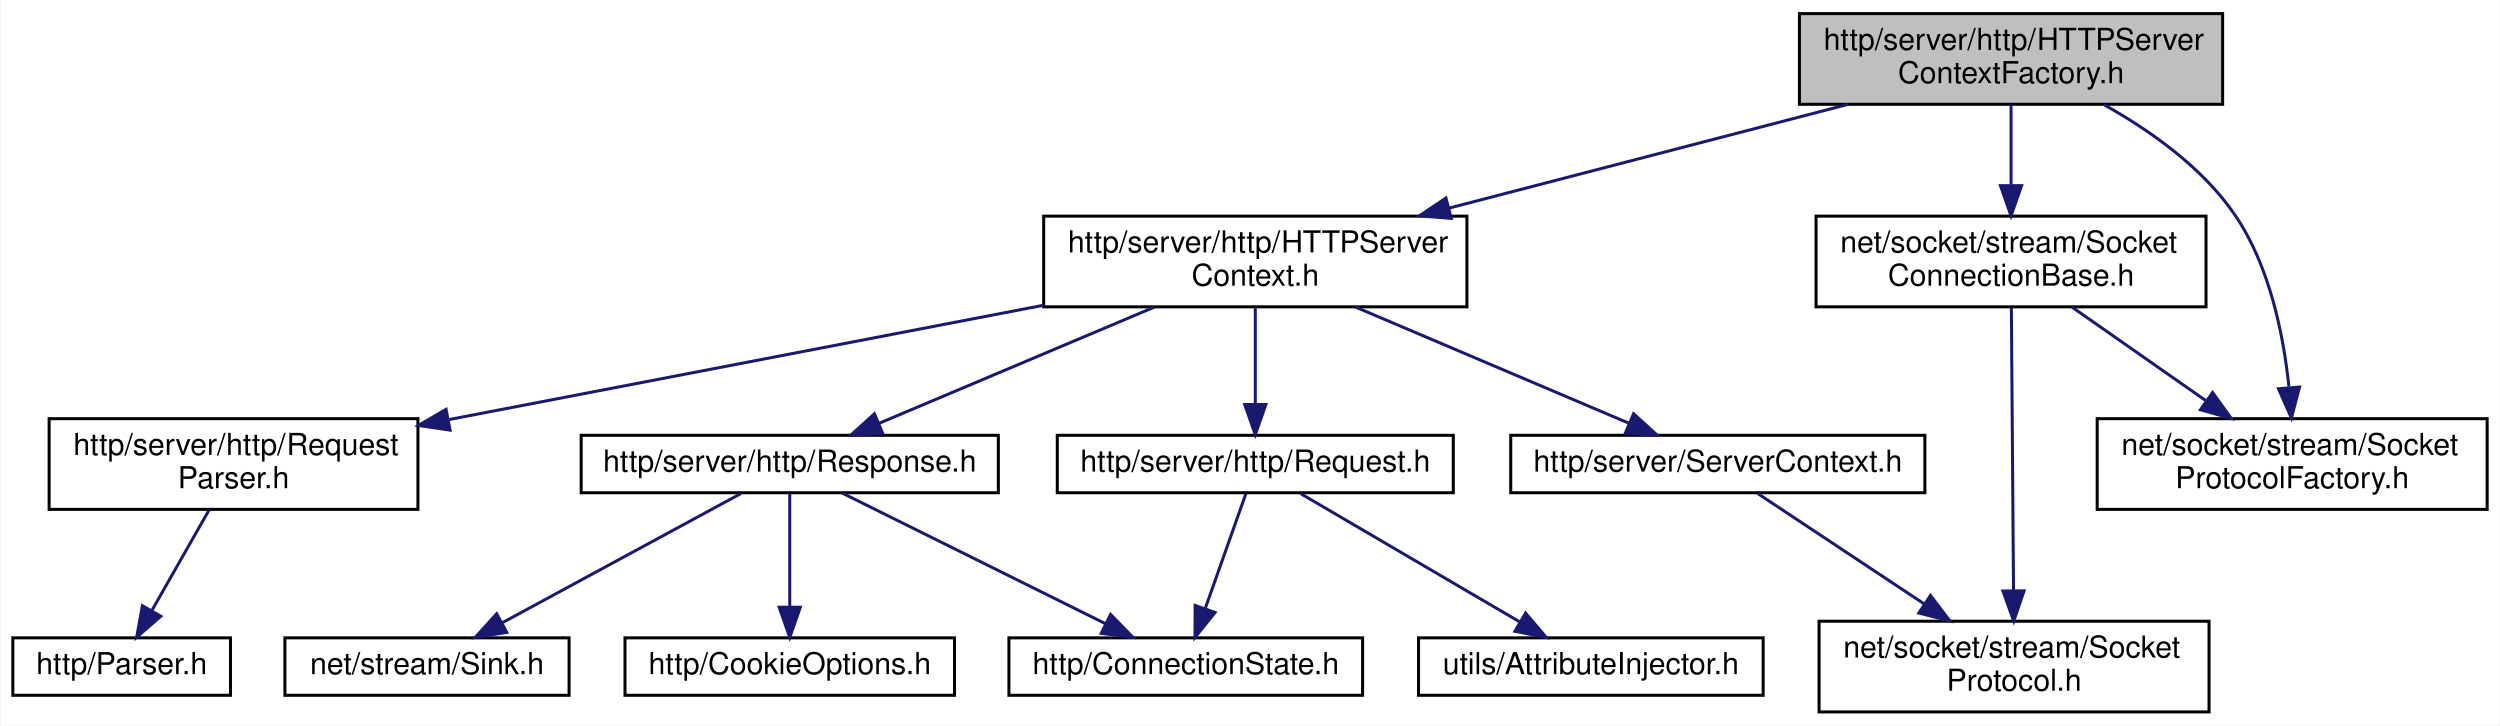
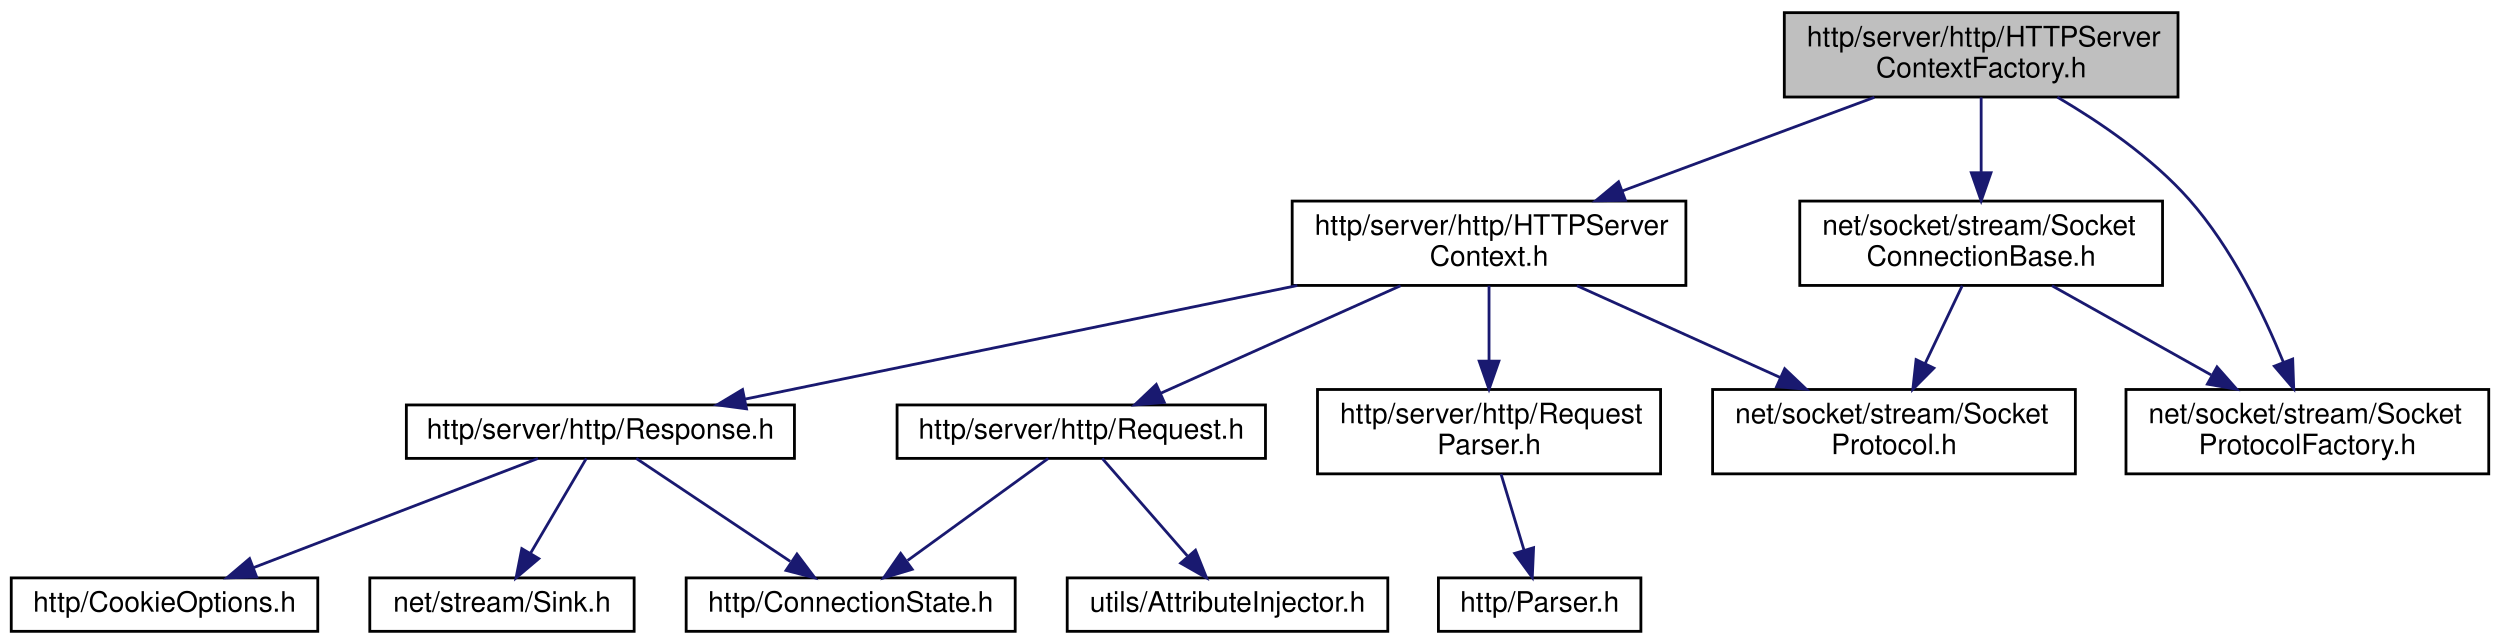
- <svg xmlns="http://www.w3.org/2000/svg" xmlns:xlink="http://www.w3.org/1999/xlink" width="827pt" height="240pt" viewBox="0.00 0.00 826.50 240.00">
-   <g id="graph0" class="graph" transform="scale(1 1) rotate(0) translate(4 236)">
-     <polygon fill="white" stroke="transparent" points="-4,4 -4,-236 822.5,-236 822.5,4 -4,4" />
+ <svg xmlns="http://www.w3.org/2000/svg" xmlns:xlink="http://www.w3.org/1999/xlink" width="889pt" height="229pt" viewBox="0.00 0.00 889.00 229.00">
+   <g id="graph0" class="graph" transform="scale(1 1) rotate(0) translate(4 225)">
+     <polygon fill="white" stroke="transparent" points="-4,4 -4,-225 885,-225 885,4 -4,4" />
    <g id="node1" class="node">
      <g id="a_node1">
        <a xlink:title=" ">
-           <polygon fill="#bfbfbf" stroke="black" points="591,-201.5 591,-231.5 731,-231.5 731,-201.5 591,-201.5" />
-           <text text-anchor="start" x="599" y="-219.5" font-family="Helvetica,sans-Serif" font-size="10.00">http/server/http/HTTPServer</text>
-           <text text-anchor="middle" x="661" y="-208.5" font-family="Helvetica,sans-Serif" font-size="10.00">ContextFactory.h</text>
+           <polygon fill="#bfbfbf" stroke="black" points="630.5,-190.5 630.5,-220.5 770.5,-220.5 770.5,-190.5 630.5,-190.5" />
+           <text text-anchor="start" x="638.5" y="-208.5" font-family="Helvetica,sans-Serif" font-size="10.00">http/server/http/HTTPServer</text>
+           <text text-anchor="middle" x="700.5" y="-197.5" font-family="Helvetica,sans-Serif" font-size="10.00">ContextFactory.h</text>
        </a>
      </g>
    </g>
    <g id="node2" class="node">
      <g id="a_node2">
        <a xlink:href="_h_t_t_p_server_context_8h.html" target="_top" xlink:title=" ">
-           <polygon fill="white" stroke="black" points="341,-134.5 341,-164.5 481,-164.5 481,-134.5 341,-134.5" />
-           <text text-anchor="start" x="349" y="-152.5" font-family="Helvetica,sans-Serif" font-size="10.00">http/server/http/HTTPServer</text>
-           <text text-anchor="middle" x="411" y="-141.5" font-family="Helvetica,sans-Serif" font-size="10.00">Context.h</text>
+           <polygon fill="white" stroke="black" points="455.5,-123.5 455.5,-153.5 595.5,-153.5 595.5,-123.5 455.5,-123.5" />
+           <text text-anchor="start" x="463.5" y="-141.5" font-family="Helvetica,sans-Serif" font-size="10.00">http/server/http/HTTPServer</text>
+           <text text-anchor="middle" x="525.5" y="-130.5" font-family="Helvetica,sans-Serif" font-size="10.00">Context.h</text>
        </a>
      </g>
    </g>
    <g id="edge1" class="edge">
-       <path fill="none" stroke="midnightblue" d="M607.06,-201.48C568.34,-191.41 516,-177.8 475.13,-167.17" />
-       <polygon fill="midnightblue" stroke="midnightblue" points="475.83,-163.74 465.27,-164.61 474.07,-170.51 475.83,-163.74" />
+       <path fill="none" stroke="midnightblue" d="M662.53,-190.4C636.27,-180.64 601.14,-167.59 573.02,-157.15" />
+       <polygon fill="midnightblue" stroke="midnightblue" points="573.99,-153.78 563.4,-153.58 571.55,-160.34 573.99,-153.78" />
+     </g>
+     <g id="node12" class="node">
+       <g id="a_node12">
+         <a xlink:href="_socket_connection_base_8h.html" target="_top" xlink:title=" ">
+           <polygon fill="white" stroke="black" points="636,-123.5 636,-153.5 765,-153.5 765,-123.5 636,-123.5" />
+           <text text-anchor="start" x="644" y="-141.5" font-family="Helvetica,sans-Serif" font-size="10.00">net/socket/stream/Socket</text>
+           <text text-anchor="middle" x="700.5" y="-130.5" font-family="Helvetica,sans-Serif" font-size="10.00">ConnectionBase.h</text>
+         </a>
+       </g>
+     </g>
+     <g id="edge12" class="edge">
+       <path fill="none" stroke="midnightblue" d="M700.5,-190.4C700.5,-182.64 700.5,-172.81 700.5,-163.86" />
+       <polygon fill="midnightblue" stroke="midnightblue" points="704,-163.58 700.5,-153.58 697,-163.58 704,-163.58" />
    </g>
    <g id="node13" class="node">
      <g id="a_node13">
-         <a xlink:href="_socket_connection_base_8h.html" target="_top" xlink:title=" ">
-           <polygon fill="white" stroke="black" points="596.5,-134.5 596.5,-164.5 725.5,-164.5 725.5,-134.5 596.5,-134.5" />
-           <text text-anchor="start" x="604.5" y="-152.5" font-family="Helvetica,sans-Serif" font-size="10.00">net/socket/stream/Socket</text>
-           <text text-anchor="middle" x="661" y="-141.5" font-family="Helvetica,sans-Serif" font-size="10.00">ConnectionBase.h</text>
+         <a xlink:href="_socket_protocol_factory_8h.html" target="_top" xlink:title=" ">
+           <polygon fill="white" stroke="black" points="752,-56.5 752,-86.5 881,-86.5 881,-56.5 752,-56.5" />
+           <text text-anchor="start" x="760" y="-74.5" font-family="Helvetica,sans-Serif" font-size="10.00">net/socket/stream/Socket</text>
+           <text text-anchor="middle" x="816.5" y="-63.5" font-family="Helvetica,sans-Serif" font-size="10.00">ProtocolFactory.h</text>
        </a>
      </g>
    </g>
-     <g id="edge13" class="edge">
-       <path fill="none" stroke="midnightblue" d="M661,-201.4C661,-193.64 661,-183.81 661,-174.86" />
-       <polygon fill="midnightblue" stroke="midnightblue" points="664.5,-174.58 661,-164.58 657.5,-174.58 664.5,-174.58" />
-     </g>
-     <g id="node14" class="node">
-       <g id="a_node14">
-         <a xlink:href="_socket_protocol_factory_8h.html" target="_top" xlink:title=" ">
-           <polygon fill="white" stroke="black" points="689.5,-67.5 689.5,-97.5 818.5,-97.5 818.5,-67.5 689.5,-67.5" />
-           <text text-anchor="start" x="697.5" y="-85.5" font-family="Helvetica,sans-Serif" font-size="10.00">net/socket/stream/Socket</text>
-           <text text-anchor="middle" x="754" y="-74.5" font-family="Helvetica,sans-Serif" font-size="10.00">ProtocolFactory.h</text>
-         </a>
-       </g>
-     </g>
-     <g id="edge16" class="edge">
-       <path fill="none" stroke="midnightblue" d="M691.79,-201.34C706.97,-192.86 724.28,-180.66 735,-165 746.52,-148.19 751.12,-125.33 752.92,-108.1" />
-       <polygon fill="midnightblue" stroke="midnightblue" points="756.44,-107.96 753.75,-97.71 749.47,-107.4 756.44,-107.96" />
+     <g id="edge15" class="edge">
+       <path fill="none" stroke="midnightblue" d="M727.61,-190.44C742.81,-181.54 761.31,-168.92 774.5,-154 789.57,-136.95 800.91,-113.53 807.98,-96.17" />
+       <polygon fill="midnightblue" stroke="midnightblue" points="811.28,-97.33 811.65,-86.74 804.76,-94.79 811.28,-97.33" />
    </g>
    <g id="node3" class="node">
      <g id="a_node3">
-         <a xlink:href="_server_context_8h.html" target="_top" xlink:title=" ">
-           <polygon fill="white" stroke="black" points="495.5,-73 495.5,-92 632.5,-92 632.5,-73 495.5,-73" />
-           <text text-anchor="middle" x="564" y="-80" font-family="Helvetica,sans-Serif" font-size="10.00">http/server/ServerContext.h</text>
+         <a xlink:href="http_2server_2http_2_request_8h.html" target="_top" xlink:title=" ">
+           <polygon fill="white" stroke="black" points="315,-62 315,-81 446,-81 446,-62 315,-62" />
+           <text text-anchor="middle" x="380.5" y="-69" font-family="Helvetica,sans-Serif" font-size="10.00">http/server/http/Request.h</text>
        </a>
      </g>
    </g>
    <g id="edge2" class="edge">
-       <path fill="none" stroke="midnightblue" d="M444.2,-134.4C471.16,-122.94 508.83,-106.94 534.69,-95.95" />
-       <polygon fill="midnightblue" stroke="midnightblue" points="536.14,-99.14 543.98,-92.01 533.4,-92.7 536.14,-99.14" />
+       <path fill="none" stroke="midnightblue" d="M494.04,-123.4C468.6,-111.99 433.1,-96.08 408.6,-85.1" />
+       <polygon fill="midnightblue" stroke="midnightblue" points="410.03,-81.9 399.48,-81.01 407.17,-88.29 410.03,-81.9" />
+     </g>
+     <g id="node6" class="node">
+       <g id="a_node6">
+         <a xlink:href="_request_parser_8h.html" target="_top" xlink:title=" ">
+           <polygon fill="white" stroke="black" points="464.5,-56.5 464.5,-86.5 586.5,-86.5 586.5,-56.5 464.5,-56.5" />
+           <text text-anchor="start" x="472.5" y="-74.5" font-family="Helvetica,sans-Serif" font-size="10.00">http/server/http/Request</text>
+           <text text-anchor="middle" x="525.5" y="-63.5" font-family="Helvetica,sans-Serif" font-size="10.00">Parser.h</text>
+         </a>
+       </g>
+     </g>
+     <g id="edge5" class="edge">
+       <path fill="none" stroke="midnightblue" d="M525.5,-123.4C525.5,-115.64 525.5,-105.81 525.5,-96.86" />
+       <polygon fill="midnightblue" stroke="midnightblue" points="529,-96.58 525.5,-86.58 522,-96.58 529,-96.58" />
+     </g>
+     <g id="node8" class="node">
+       <g id="a_node8">
+         <a xlink:href="http_2server_2http_2_response_8h.html" target="_top" xlink:title=" ">
+           <polygon fill="white" stroke="black" points="140.5,-62 140.5,-81 278.5,-81 278.5,-62 140.5,-62" />
+           <text text-anchor="middle" x="209.5" y="-69" font-family="Helvetica,sans-Serif" font-size="10.00">http/server/http/Response.h</text>
+         </a>
+       </g>
+     </g>
+     <g id="edge7" class="edge">
+       <path fill="none" stroke="midnightblue" d="M457.32,-123.48C398.35,-111.34 314.37,-94.07 260.9,-83.07" />
+       <polygon fill="midnightblue" stroke="midnightblue" points="261.46,-79.62 250.96,-81.03 260.05,-86.47 261.46,-79.62" />
+     </g>
+     <g id="node11" class="node">
+       <g id="a_node11">
+         <a xlink:href="_socket_protocol_8h.html" target="_top" xlink:title=" ">
+           <polygon fill="white" stroke="black" points="605,-56.5 605,-86.5 734,-86.5 734,-56.5 605,-56.5" />
+           <text text-anchor="start" x="613" y="-74.5" font-family="Helvetica,sans-Serif" font-size="10.00">net/socket/stream/Socket</text>
+           <text text-anchor="middle" x="669.5" y="-63.5" font-family="Helvetica,sans-Serif" font-size="10.00">Protocol.h</text>
+         </a>
+       </g>
+     </g>
+     <g id="edge11" class="edge">
+       <path fill="none" stroke="midnightblue" d="M556.75,-123.4C577.97,-113.81 606.25,-101.05 629.18,-90.7" />
+       <polygon fill="midnightblue" stroke="midnightblue" points="630.64,-93.88 638.32,-86.58 627.76,-87.5 630.64,-93.88" />
+     </g>
+     <g id="node4" class="node">
+       <g id="a_node4">
+         <a xlink:href="_connection_state_8h.html" target="_top" xlink:title=" ">
+           <polygon fill="white" stroke="black" points="240,-0.5 240,-19.5 357,-19.5 357,-0.5 240,-0.5" />
+           <text text-anchor="middle" x="298.5" y="-7.5" font-family="Helvetica,sans-Serif" font-size="10.00">http/ConnectionState.h</text>
+         </a>
+       </g>
+     </g>
+     <g id="edge3" class="edge">
+       <path fill="none" stroke="midnightblue" d="M368.75,-61.98C355.72,-52.52 334.46,-37.1 318.74,-25.69" />
+       <polygon fill="midnightblue" stroke="midnightblue" points="320.38,-22.55 310.23,-19.51 316.27,-28.21 320.38,-22.55" />
    </g>
    <g id="node5" class="node">
      <g id="a_node5">
-         <a xlink:href="http_2server_2http_2_request_8h.html" target="_top" xlink:title=" ">
-           <polygon fill="white" stroke="black" points="345.5,-73 345.5,-92 476.5,-92 476.5,-73 345.5,-73" />
-           <text text-anchor="middle" x="411" y="-80" font-family="Helvetica,sans-Serif" font-size="10.00">http/server/http/Request.h</text>
+         <a xlink:href="_attribute_injector_8h.html" target="_top" xlink:title=" ">
+           <polygon fill="white" stroke="black" points="375.5,-0.5 375.5,-19.5 489.5,-19.5 489.5,-0.5 375.5,-0.5" />
+           <text text-anchor="middle" x="432.5" y="-7.5" font-family="Helvetica,sans-Serif" font-size="10.00">utils/AttributeInjector.h</text>
        </a>
      </g>
    </g>
    <g id="edge4" class="edge">
-       <path fill="none" stroke="midnightblue" d="M411,-134.4C411,-125.06 411,-112.71 411,-102.52" />
-       <polygon fill="midnightblue" stroke="midnightblue" points="414.5,-102.19 411,-92.19 407.5,-102.19 414.5,-102.19" />
+       <path fill="none" stroke="midnightblue" d="M387.95,-61.98C395.83,-52.96 408.44,-38.52 418.24,-27.31" />
+       <polygon fill="midnightblue" stroke="midnightblue" points="421.12,-29.34 425.06,-19.51 415.85,-24.74 421.12,-29.34" />
    </g>
-     <g id="node8" class="node">
-       <g id="a_node8">
-         <a xlink:href="_request_parser_8h.html" target="_top" xlink:title=" ">
-           <polygon fill="white" stroke="black" points="12,-67.5 12,-97.5 134,-97.5 134,-67.5 12,-67.5" />
-           <text text-anchor="start" x="20" y="-85.5" font-family="Helvetica,sans-Serif" font-size="10.00">http/server/http/Request</text>
-           <text text-anchor="middle" x="73" y="-74.5" font-family="Helvetica,sans-Serif" font-size="10.00">Parser.h</text>
+     <g id="node7" class="node">
+       <g id="a_node7">
+         <a xlink:href="_parser_8h.html" target="_top" xlink:title=" ">
+           <polygon fill="white" stroke="black" points="507.5,-0.5 507.5,-19.5 579.5,-19.5 579.5,-0.5 507.5,-0.5" />
+           <text text-anchor="middle" x="543.5" y="-7.5" font-family="Helvetica,sans-Serif" font-size="10.00">http/Parser.h</text>
        </a>
      </g>
    </g>
-     <g id="edge7" class="edge">
-       <path fill="none" stroke="midnightblue" d="M340.97,-135.03C283.42,-123.96 202.22,-108.35 144.32,-97.22" />
-       <polygon fill="midnightblue" stroke="midnightblue" points="144.64,-93.71 134.16,-95.26 143.31,-100.59 144.64,-93.71" />
+     <g id="edge6" class="edge">
+       <path fill="none" stroke="midnightblue" d="M529.77,-56.4C532.22,-48.29 535.33,-38.01 537.97,-29.28" />
+       <polygon fill="midnightblue" stroke="midnightblue" points="541.34,-30.24 540.88,-19.66 534.64,-28.22 541.34,-30.24" />
    </g>
-     <g id="node10" class="node">
-       <g id="a_node10">
-         <a xlink:href="http_2server_2http_2_response_8h.html" target="_top" xlink:title=" ">
-           <polygon fill="white" stroke="black" points="188,-73 188,-92 326,-92 326,-73 188,-73" />
-           <text text-anchor="middle" x="257" y="-80" font-family="Helvetica,sans-Serif" font-size="10.00">http/server/http/Response.h</text>
+     <g id="edge8" class="edge">
+       <path fill="none" stroke="midnightblue" d="M222.25,-61.98C236.53,-52.43 259.9,-36.81 277.01,-25.37" />
+       <polygon fill="midnightblue" stroke="midnightblue" points="279.4,-27.98 285.77,-19.51 275.51,-22.16 279.4,-27.98" />
+     </g>
+     <g id="node9" class="node">
+       <g id="a_node9">
+         <a xlink:href="_cookie_options_8h.html" target="_top" xlink:title=" ">
+           <polygon fill="white" stroke="black" points="0,-0.5 0,-19.5 109,-19.5 109,-0.5 0,-0.5" />
+           <text text-anchor="middle" x="54.5" y="-7.5" font-family="Helvetica,sans-Serif" font-size="10.00">http/CookieOptions.h</text>
        </a>
      </g>
    </g>
    <g id="edge9" class="edge">
-       <path fill="none" stroke="midnightblue" d="M377.58,-134.4C350.44,-122.94 312.53,-106.94 286.5,-95.95" />
-       <polygon fill="midnightblue" stroke="midnightblue" points="287.73,-92.67 277.16,-92.01 285.01,-99.12 287.73,-92.67" />
+       <path fill="none" stroke="midnightblue" d="M187.29,-61.98C160.82,-51.81 116.39,-34.76 86.28,-23.2" />
+       <polygon fill="midnightblue" stroke="midnightblue" points="87.26,-19.83 76.67,-19.51 84.75,-26.36 87.26,-19.83" />
    </g>
-     <g id="node4" class="node">
-       <g id="a_node4">
-         <a xlink:href="_socket_protocol_8h.html" target="_top" xlink:title=" ">
-           <polygon fill="white" stroke="black" points="597.5,-0.5 597.5,-30.5 726.5,-30.5 726.5,-0.5 597.5,-0.5" />
-           <text text-anchor="start" x="605.5" y="-18.5" font-family="Helvetica,sans-Serif" font-size="10.00">net/socket/stream/Socket</text>
-           <text text-anchor="middle" x="662" y="-7.5" font-family="Helvetica,sans-Serif" font-size="10.00">Protocol.h</text>
+     <g id="node10" class="node">
+       <g id="a_node10">
+         <a xlink:href="_sink_8h.html" target="_top" xlink:title=" ">
+           <polygon fill="white" stroke="black" points="127.5,-0.5 127.5,-19.5 221.5,-19.5 221.5,-0.5 127.5,-0.5" />
+           <text text-anchor="middle" x="174.5" y="-7.5" font-family="Helvetica,sans-Serif" font-size="10.00">net/stream/Sink.h</text>
        </a>
      </g>
    </g>
-     <g id="edge3" class="edge">
-       <path fill="none" stroke="midnightblue" d="M577.22,-72.73C591.23,-63.44 613.81,-48.46 632.15,-36.3" />
-       <polygon fill="midnightblue" stroke="midnightblue" points="634.36,-39.03 640.76,-30.59 630.49,-33.2 634.36,-39.03" />
+     <g id="edge10" class="edge">
+       <path fill="none" stroke="midnightblue" d="M204.49,-61.98C199.34,-53.23 191.19,-39.37 184.68,-28.31" />
+       <polygon fill="midnightblue" stroke="midnightblue" points="187.59,-26.35 179.51,-19.51 181.56,-29.9 187.59,-26.35" />
    </g>
-     <g id="node6" class="node">
-       <g id="a_node6">
-         <a xlink:href="_connection_state_8h.html" target="_top" xlink:title=" ">
-           <polygon fill="white" stroke="black" points="329.5,-6 329.5,-25 446.5,-25 446.5,-6 329.5,-6" />
-           <text text-anchor="middle" x="388" y="-13" font-family="Helvetica,sans-Serif" font-size="10.00">http/ConnectionState.h</text>
-         </a>
-       </g>
-     </g>
-     <g id="edge5" class="edge">
-       <path fill="none" stroke="midnightblue" d="M407.9,-72.73C404.48,-63.09 398.9,-47.3 394.51,-34.91" />
-       <polygon fill="midnightblue" stroke="midnightblue" points="397.69,-33.39 391.05,-25.13 391.09,-35.72 397.69,-33.39" />
-     </g>
-     <g id="node7" class="node">
-       <g id="a_node7">
-         <a xlink:href="_attribute_injector_8h.html" target="_top" xlink:title=" ">
-           <polygon fill="white" stroke="black" points="465,-6 465,-25 579,-25 579,-6 465,-6" />
-           <text text-anchor="middle" x="522" y="-13" font-family="Helvetica,sans-Serif" font-size="10.00">utils/AttributeInjector.h</text>
-         </a>
-       </g>
-     </g>
-     <g id="edge6" class="edge">
-       <path fill="none" stroke="midnightblue" d="M425.97,-72.73C444.61,-61.82 476.66,-43.05 498.57,-30.22" />
-       <polygon fill="midnightblue" stroke="midnightblue" points="500.41,-33.2 507.27,-25.13 496.87,-27.16 500.41,-33.2" />
-     </g>
-     <g id="node9" class="node">
-       <g id="a_node9">
-         <a xlink:href="_parser_8h.html" target="_top" xlink:title=" ">
-           <polygon fill="white" stroke="black" points="0,-6 0,-25 72,-25 72,-6 0,-6" />
-           <text text-anchor="middle" x="36" y="-13" font-family="Helvetica,sans-Serif" font-size="10.00">http/Parser.h</text>
-         </a>
-       </g>
-     </g>
-     <g id="edge8" class="edge">
-       <path fill="none" stroke="midnightblue" d="M64.97,-67.4C59.37,-57.56 51.87,-44.38 45.9,-33.89" />
-       <polygon fill="midnightblue" stroke="midnightblue" points="48.94,-32.15 40.95,-25.19 42.85,-35.62 48.94,-32.15" />
-     </g>
-     <g id="edge10" class="edge">
-       <path fill="none" stroke="midnightblue" d="M274.4,-72.87C296.61,-61.84 335.29,-42.66 361.26,-29.77" />
-       <polygon fill="midnightblue" stroke="midnightblue" points="363.13,-32.75 370.53,-25.17 360.02,-26.48 363.13,-32.75" />
-     </g>
-     <g id="node11" class="node">
-       <g id="a_node11">
-         <a xlink:href="_cookie_options_8h.html" target="_top" xlink:title=" ">
-           <polygon fill="white" stroke="black" points="202.5,-6 202.5,-25 311.5,-25 311.5,-6 202.5,-6" />
-           <text text-anchor="middle" x="257" y="-13" font-family="Helvetica,sans-Serif" font-size="10.00">http/CookieOptions.h</text>
-         </a>
-       </g>
-     </g>
-     <g id="edge11" class="edge">
-       <path fill="none" stroke="midnightblue" d="M257,-72.73C257,-63.18 257,-47.62 257,-35.28" />
-       <polygon fill="midnightblue" stroke="midnightblue" points="260.5,-35.13 257,-25.13 253.5,-35.13 260.5,-35.13" />
-     </g>
-     <g id="node12" class="node">
-       <g id="a_node12">
-         <a xlink:href="_sink_8h.html" target="_top" xlink:title=" ">
-           <polygon fill="white" stroke="black" points="90,-6 90,-25 184,-25 184,-6 90,-6" />
-           <text text-anchor="middle" x="137" y="-13" font-family="Helvetica,sans-Serif" font-size="10.00">net/stream/Sink.h</text>
-         </a>
-       </g>
-     </g>
-     <g id="edge12" class="edge">
-       <path fill="none" stroke="midnightblue" d="M240.82,-72.73C220.57,-61.77 185.7,-42.88 162.01,-30.05" />
-       <polygon fill="midnightblue" stroke="midnightblue" points="163.39,-26.81 152.93,-25.13 160.05,-32.97 163.39,-26.81" />
+     <g id="edge13" class="edge">
+       <path fill="none" stroke="midnightblue" d="M693.77,-123.4C689.91,-115.3 684.97,-104.94 680.56,-95.69" />
+       <polygon fill="midnightblue" stroke="midnightblue" points="683.68,-94.1 676.21,-86.58 677.36,-97.11 683.68,-94.1" />
    </g>
    <g id="edge14" class="edge">
-       <path fill="none" stroke="midnightblue" d="M661.11,-134.37C661.28,-112.04 661.61,-68.31 661.82,-40.85" />
-       <polygon fill="midnightblue" stroke="midnightblue" points="665.32,-40.55 661.89,-30.52 658.32,-40.5 665.32,-40.55" />
-     </g>
-     <g id="edge15" class="edge">
-       <path fill="none" stroke="midnightblue" d="M681.18,-134.4C694.1,-125.37 711.06,-113.51 725.36,-103.52" />
-       <polygon fill="midnightblue" stroke="midnightblue" points="727.67,-106.17 733.86,-97.58 723.66,-100.44 727.67,-106.17" />
+       <path fill="none" stroke="midnightblue" d="M725.67,-123.4C742.24,-114.11 764.14,-101.84 782.28,-91.67" />
+       <polygon fill="midnightblue" stroke="midnightblue" points="784.37,-94.52 791.38,-86.58 780.94,-88.41 784.37,-94.52" />
    </g>
  </g>
</svg>
